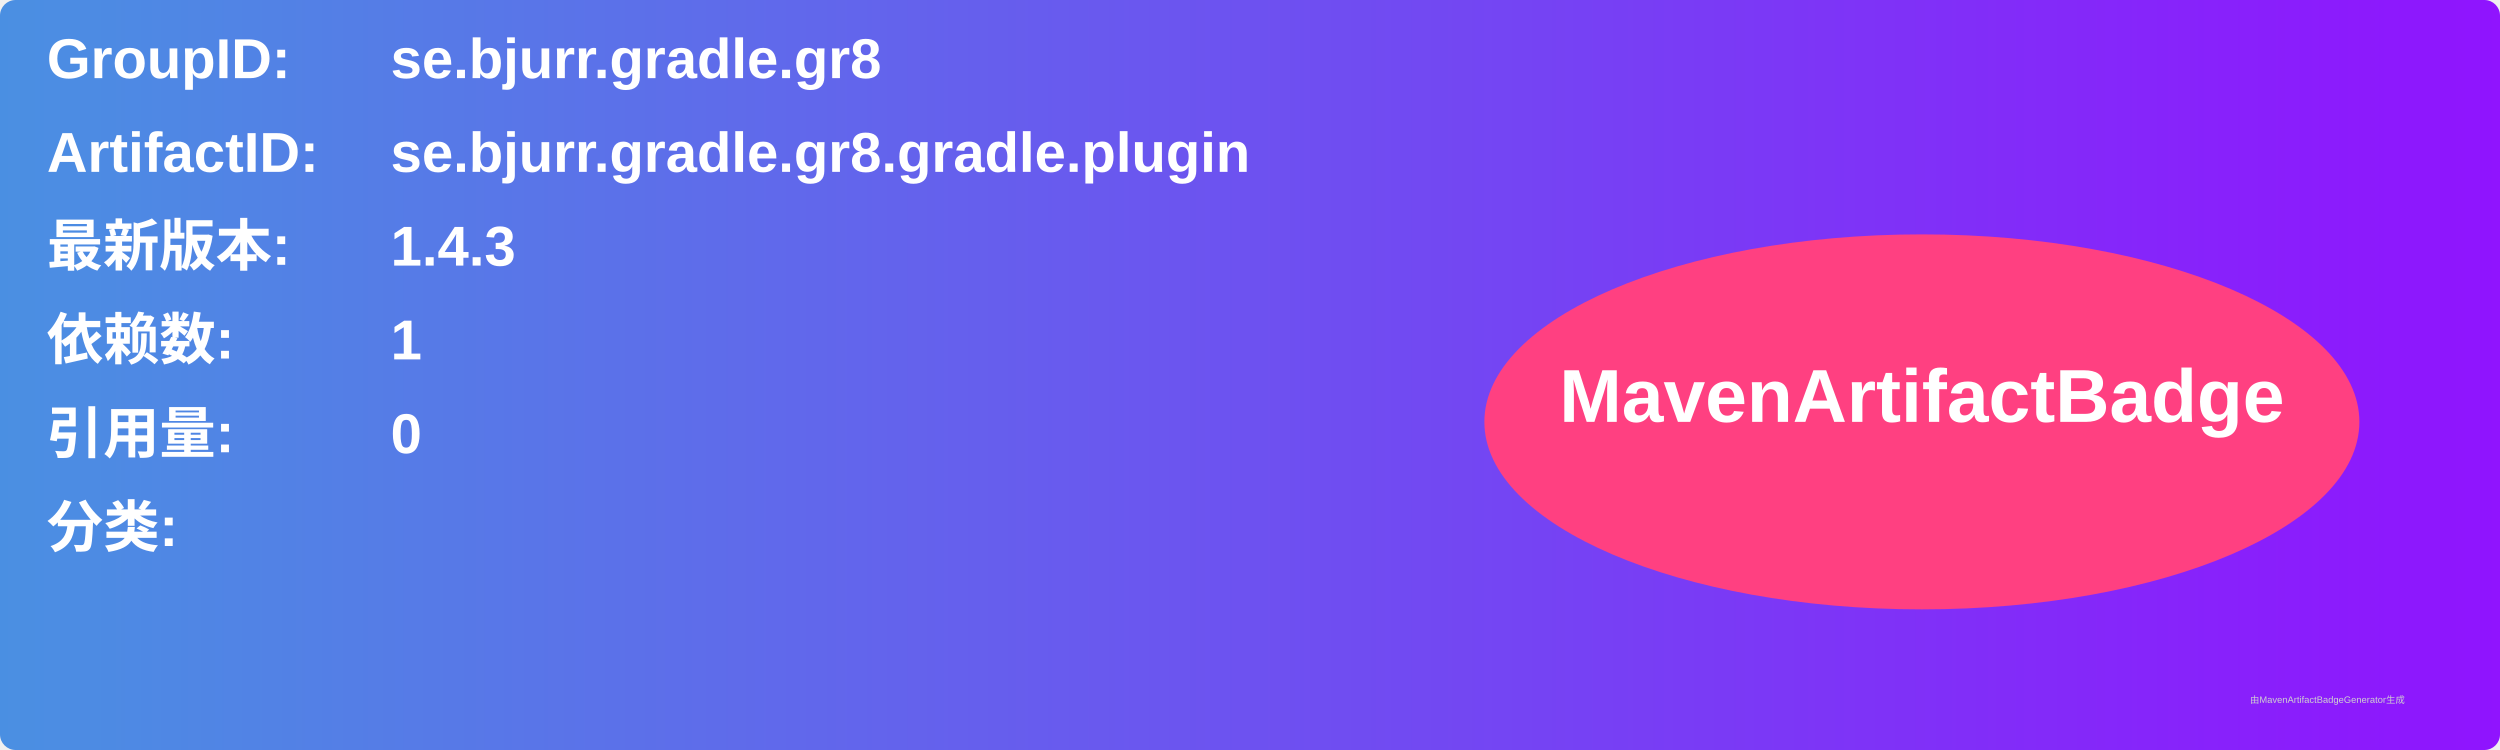
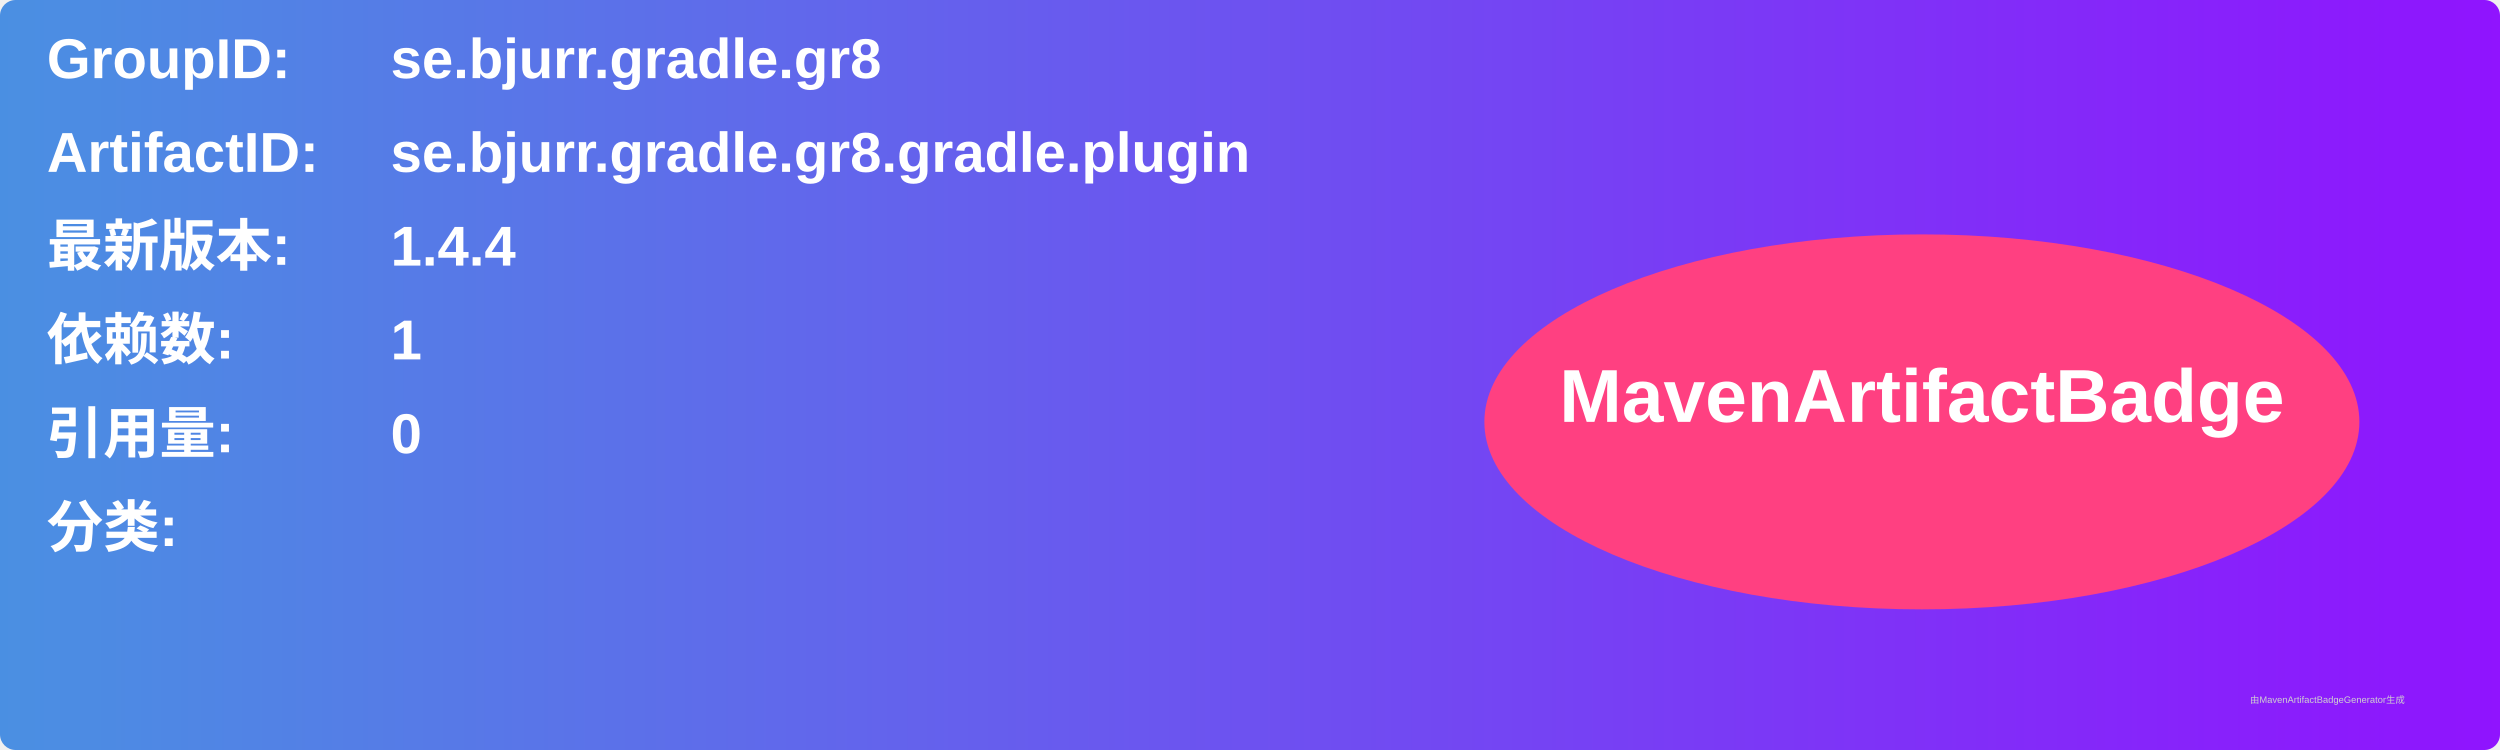
<svg xmlns="http://www.w3.org/2000/svg" width="800" height="240" viewBox="0 0 800 240">
  <linearGradient id="grad" x1="0%" y1="0%" x2="100%" y2="0%">
    <stop offset="0%" stop-color="#4a90e2" />
    <stop offset="100%" stop-color="#9013fe" />
  </linearGradient>
  <rect width="100%" height="100%" rx="5" ry="5" fill="url(#grad)" />
  <g transform="translate(15, 15)">
    <text x="0" y="10" font-family="Arial" font-size="18" fill="white" font-weight="bold" width="260">GroupID:</text>
    <text x="110" y="10" font-family="Arial" font-size="18" fill="white" font-weight="bold" width="460">se.bjurr.gradle.gr8</text>
    <text x="0" y="40" font-family="Arial" font-size="18" fill="white" font-weight="bold" width="260">ArtifactID:</text>
    <text x="110" y="40" font-family="Arial" font-size="18" fill="white" font-weight="bold" width="460">se.bjurr.gradle.gr8.gradle.plugin</text>
    <text x="0" y="70" font-family="Arial" font-size="18" fill="white" font-weight="bold">最新版本:</text>
    <text x="110" y="70" font-family="Arial" font-size="18" fill="white" font-weight="bold">
-       <tspan font-weight="bold">1.4.3</tspan>
+       <tspan font-weight="bold">1.4.4</tspan>
    </text>
    <text x="0" y="100" font-family="Arial" font-size="18" fill="white" font-weight="bold">依赖数: </text>
    <text x="110" y="100" font-family="Arial" font-size="18" fill="white">
      <tspan font-weight="bold">1</tspan>
    </text>
    <text x="0" y="130" font-family="Arial" font-size="18" fill="white" font-weight="bold">引用量: </text>
    <text x="110" y="130" font-family="Arial" font-size="18" fill="white">
      <tspan font-weight="bold">0</tspan>
    </text>
    <text x="0" y="160" font-family="Arial" font-size="18" fill="white" font-weight="bold">分类:</text>
    <text x="10" y="190" font-family="Arial" font-size="10" fill="white">
      <tspan font-weight="bold" />
    </text>
    <ellipse cx="600" cy="120" rx="140" ry="60" fill="#ff4081" />
    <text x="600" y="120" text-anchor="middle" font-family="Arial" font-size="24" fill="white" font-weight="bold">MavenArtifactBadge</text>
  </g>
  <text x="720" y="225" font-family="Arial" font-size="3" fill="#d0d0d0">由MavenArtifactBadgeGenerator生成</text>
</svg>
